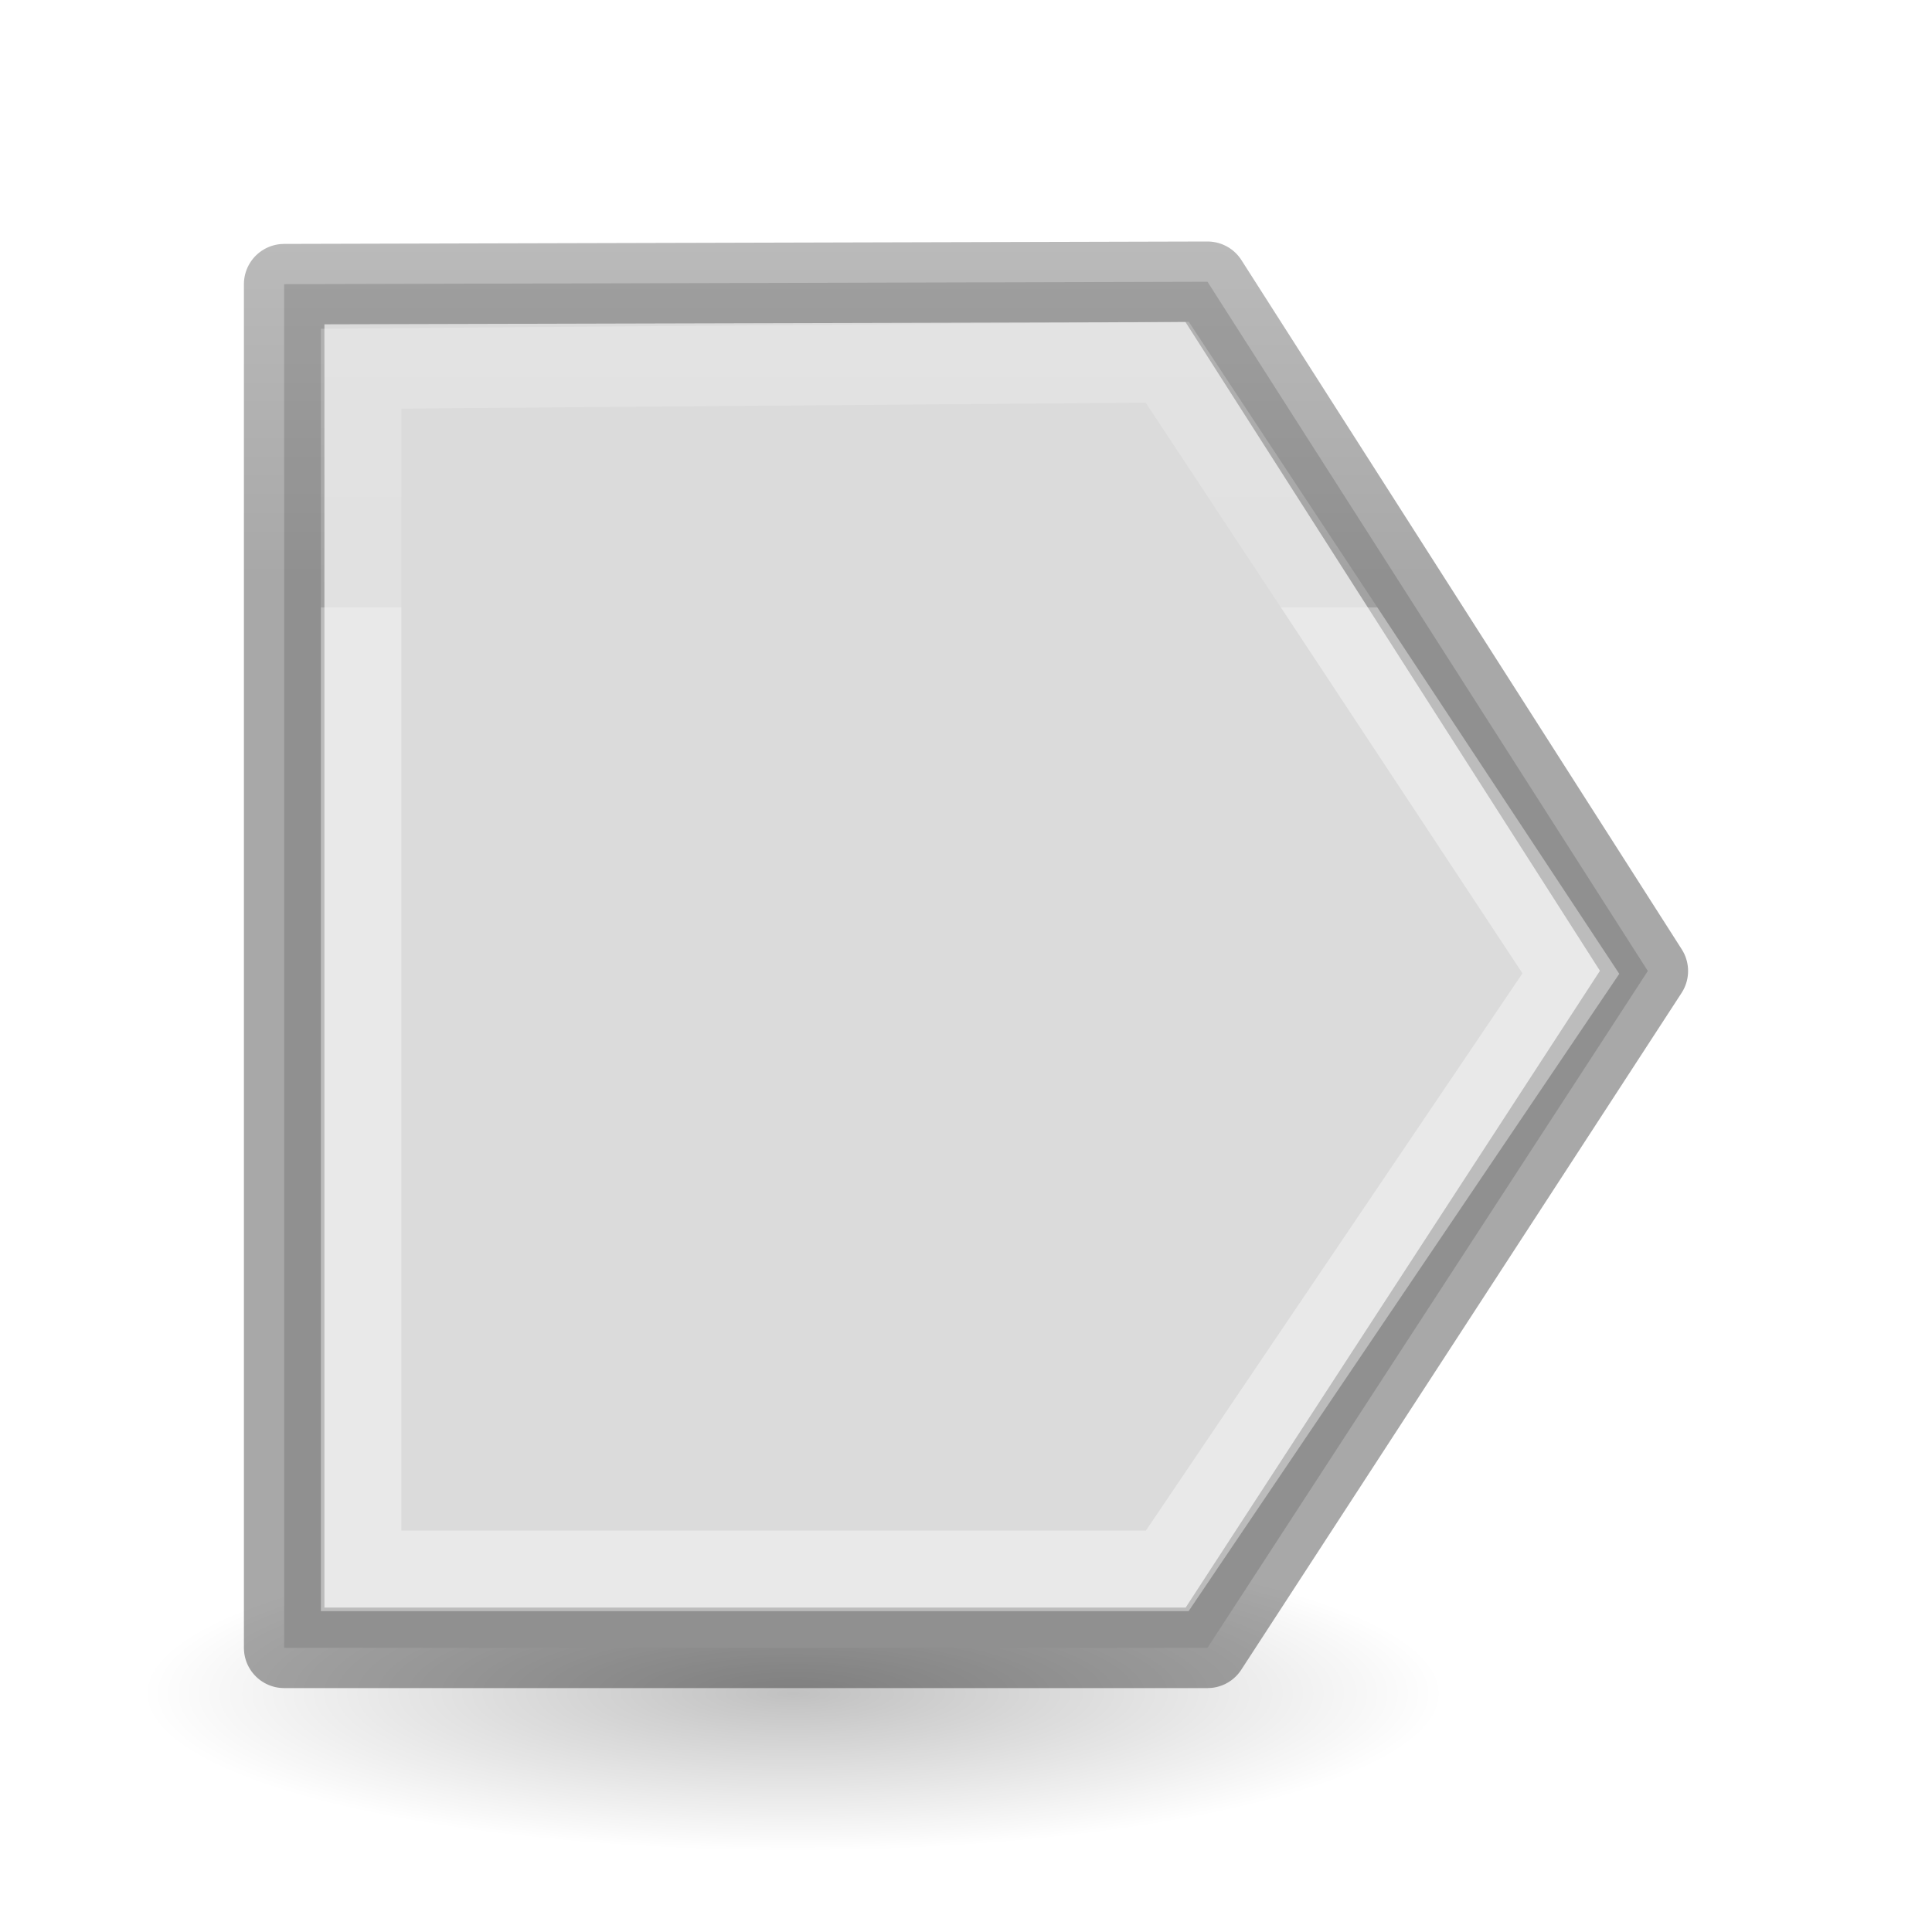
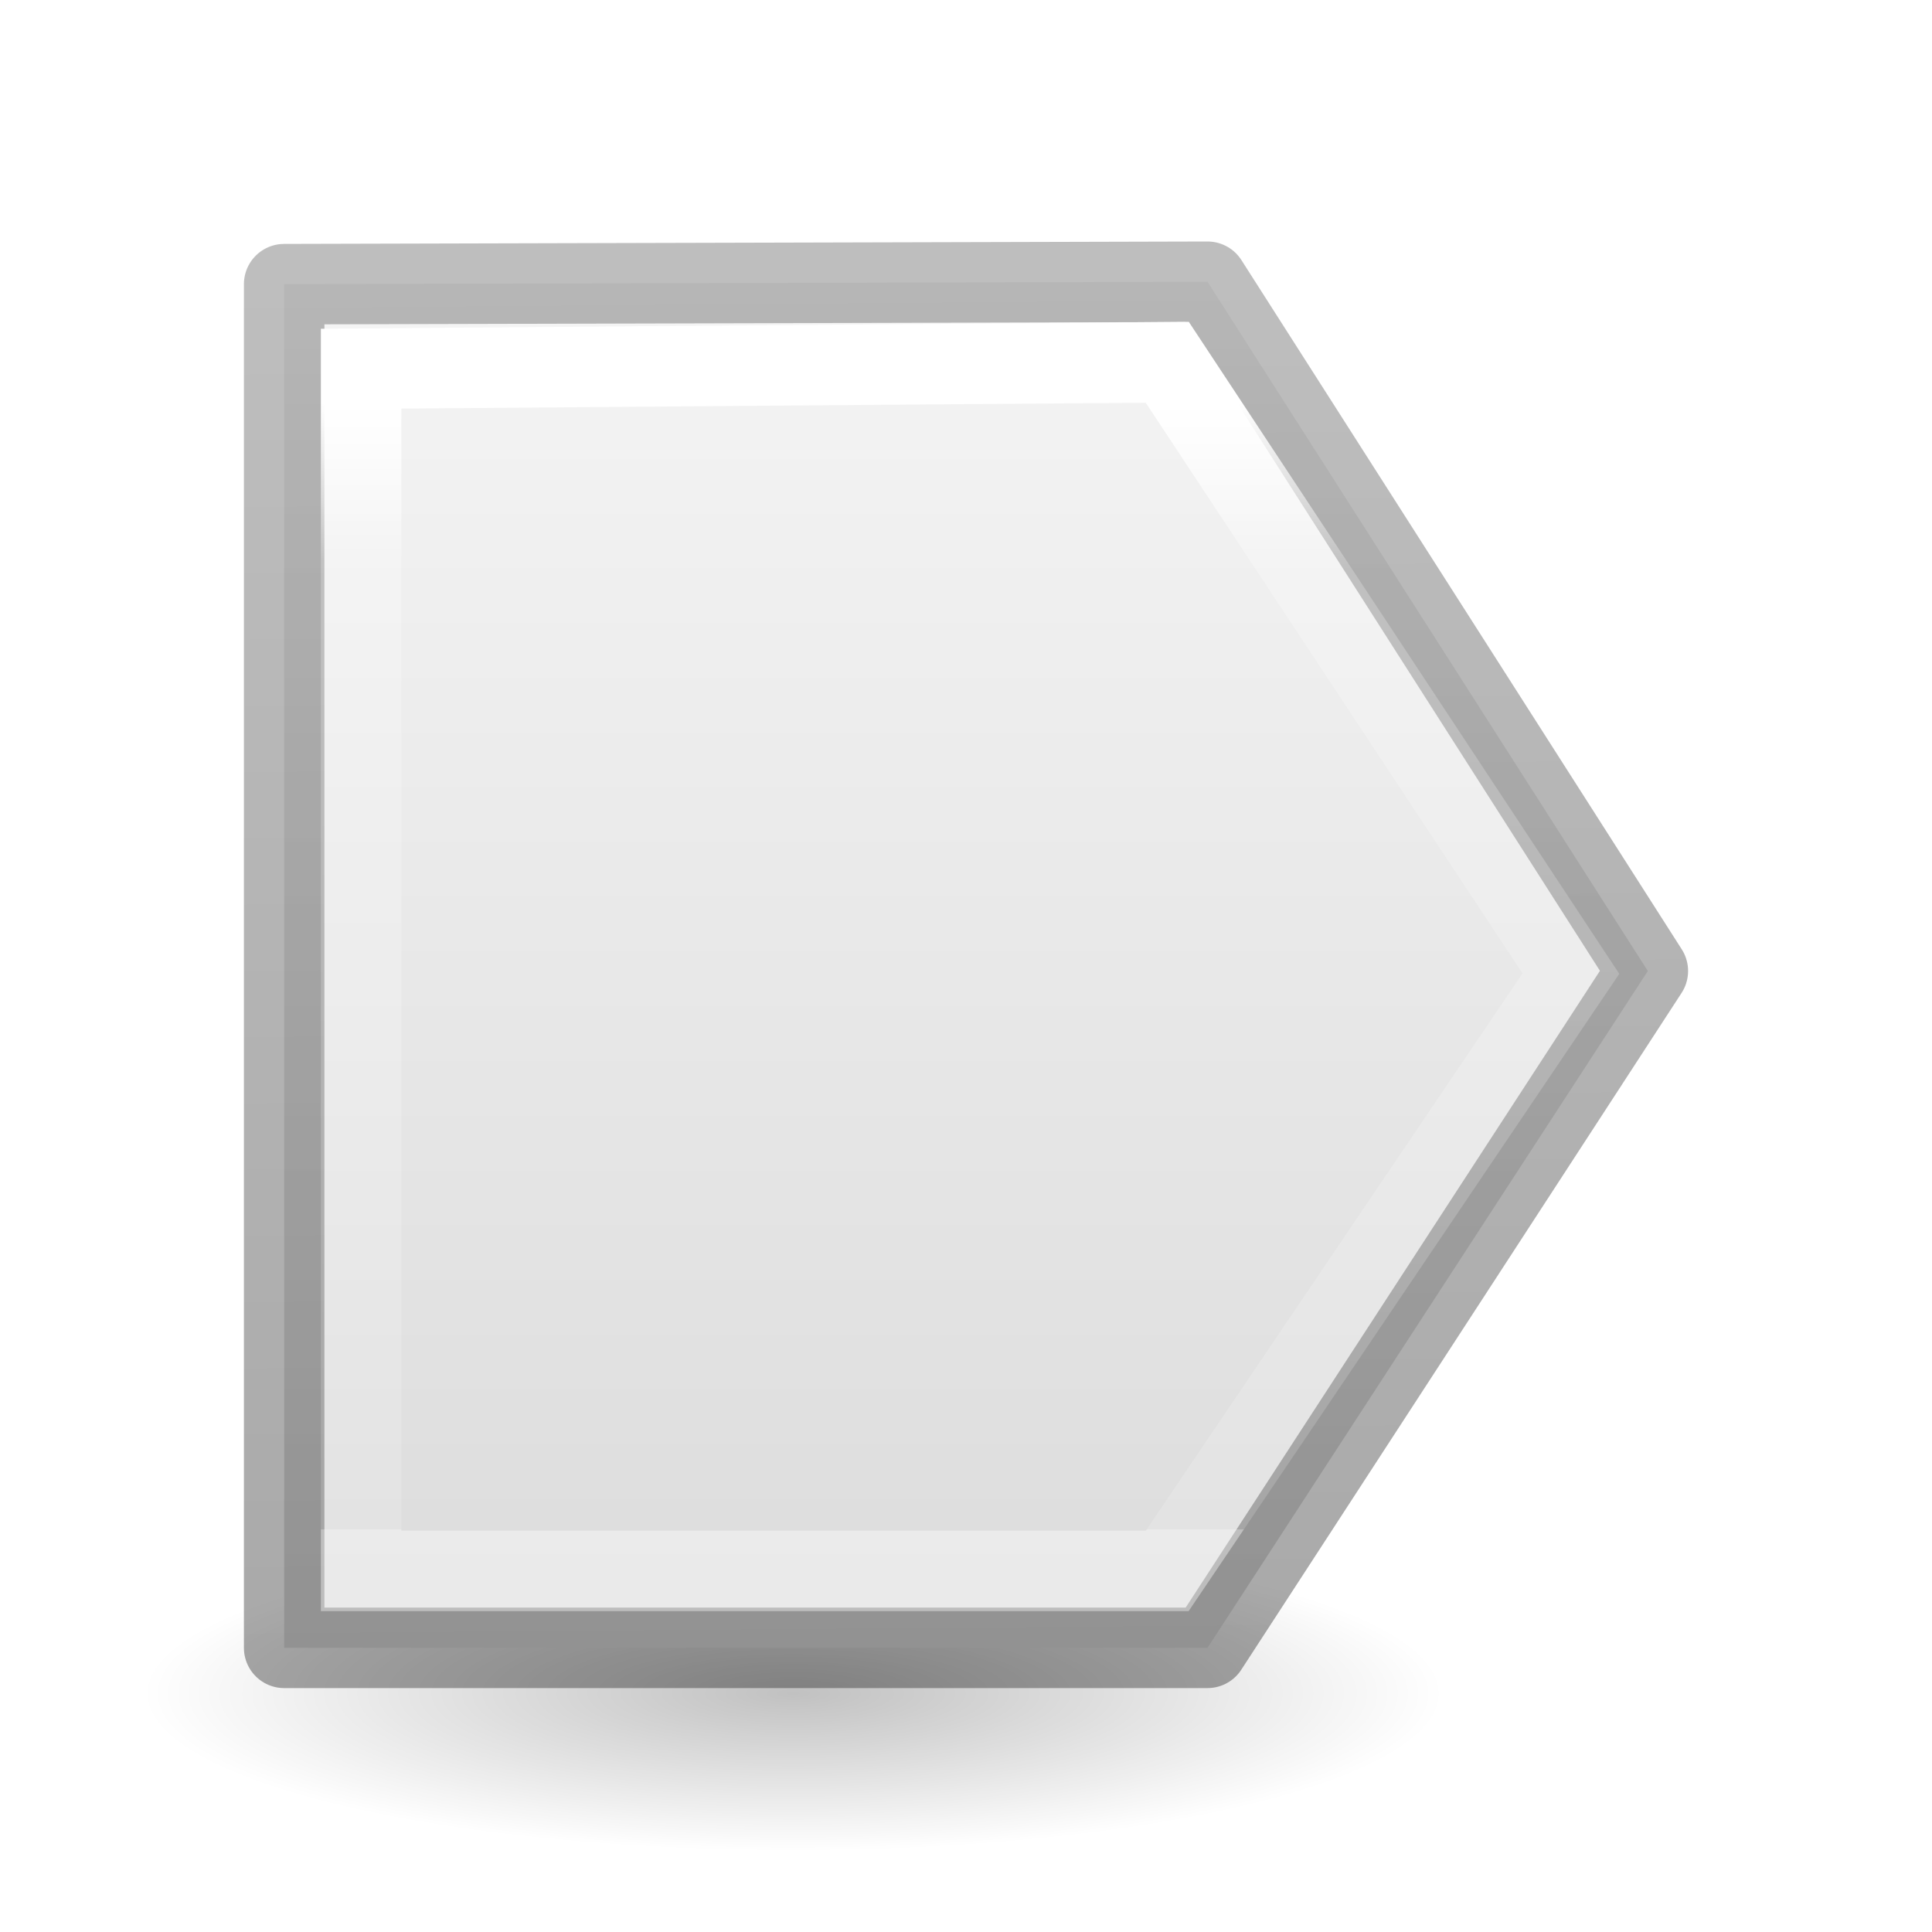
<svg xmlns="http://www.w3.org/2000/svg" height="24" width="24">
-   <linearGradient id="a" gradientTransform="matrix(.2432432 0 0 .3513513 2.162164 -.432428)" gradientUnits="userSpaceOnUse" x1="11" x2="11" y1="3" y2="17">
+   <linearGradient id="a" gradientTransform="matrix(.2432432 0 0 .3513513 2.162164 -.432428)" gradientUnits="userSpaceOnUse" x1="11.667" x2="11.667" y1="9.769" y2="49.615">
    <stop offset="0" stop-color="#fff" />
    <stop offset=".142" stop-color="#fff" stop-opacity=".235" />
    <stop offset="1" stop-color="#fff" stop-opacity=".157" />
    <stop offset="1" stop-color="#fff" stop-opacity=".392" />
  </linearGradient>
-   <linearGradient id="b" gradientTransform="matrix(.2537859 0 0 .3050187 19.12898 -.685477)" gradientUnits="userSpaceOnUse" x1="3" x2="3" y1="19" y2="1">
+   <linearGradient id="b" gradientTransform="matrix(.2537859 0 0 .3050187 19.12898 -.685477)" gradientUnits="userSpaceOnUse" x1="3.432" x2="3" y1="65.01" y2="1">
    <stop offset="0" stop-opacity=".34" />
    <stop offset="1" stop-opacity=".247" />
  </linearGradient>
-   <linearGradient id="c" gradientTransform="matrix(.2857136 0 0 .304197 -33.19611 -12.54706)" gradientUnits="userSpaceOnUse" x1="20" x2="20" y1="-2" y2="22">
+   <linearGradient id="c" gradientTransform="matrix(.2857136 0 0 .304197 -33.19611 -12.54706)" gradientUnits="userSpaceOnUse" x1="116.187" x2="116.187" y1="47.821" y2="103.706">
    <stop offset="0" stop-color="#f4f4f4" />
    <stop offset="1" stop-color="#dbdbdb" />
  </linearGradient>
  <radialGradient id="d" cx="2.25" cy="16" gradientTransform="matrix(.479894 0 0 .1163379 8.772975 17.17539)" gradientUnits="userSpaceOnUse" r="16.875">
    <stop offset="0" />
    <stop offset="1" stop-opacity="0" />
  </radialGradient>
  <g transform="translate(0 2)">
    <ellipse cx="9.853" cy="19.037" display="block" fill="url(#d)" fill-rule="evenodd" opacity=".245" rx="8.098" ry="1.963" />
    <path d="m3.53 1.53 11.47-.03 5.47 8.562-5.47 8.408h-11.47z" fill="url(#c)" stroke="url(#b)" stroke-linecap="round" stroke-linejoin="round" />
    <path d="m4.486 2.58 10.014-.08 5.014 7.594-5.014 7.42h-10.014z" fill="none" stroke="url(#a)" />
  </g>
</svg>
